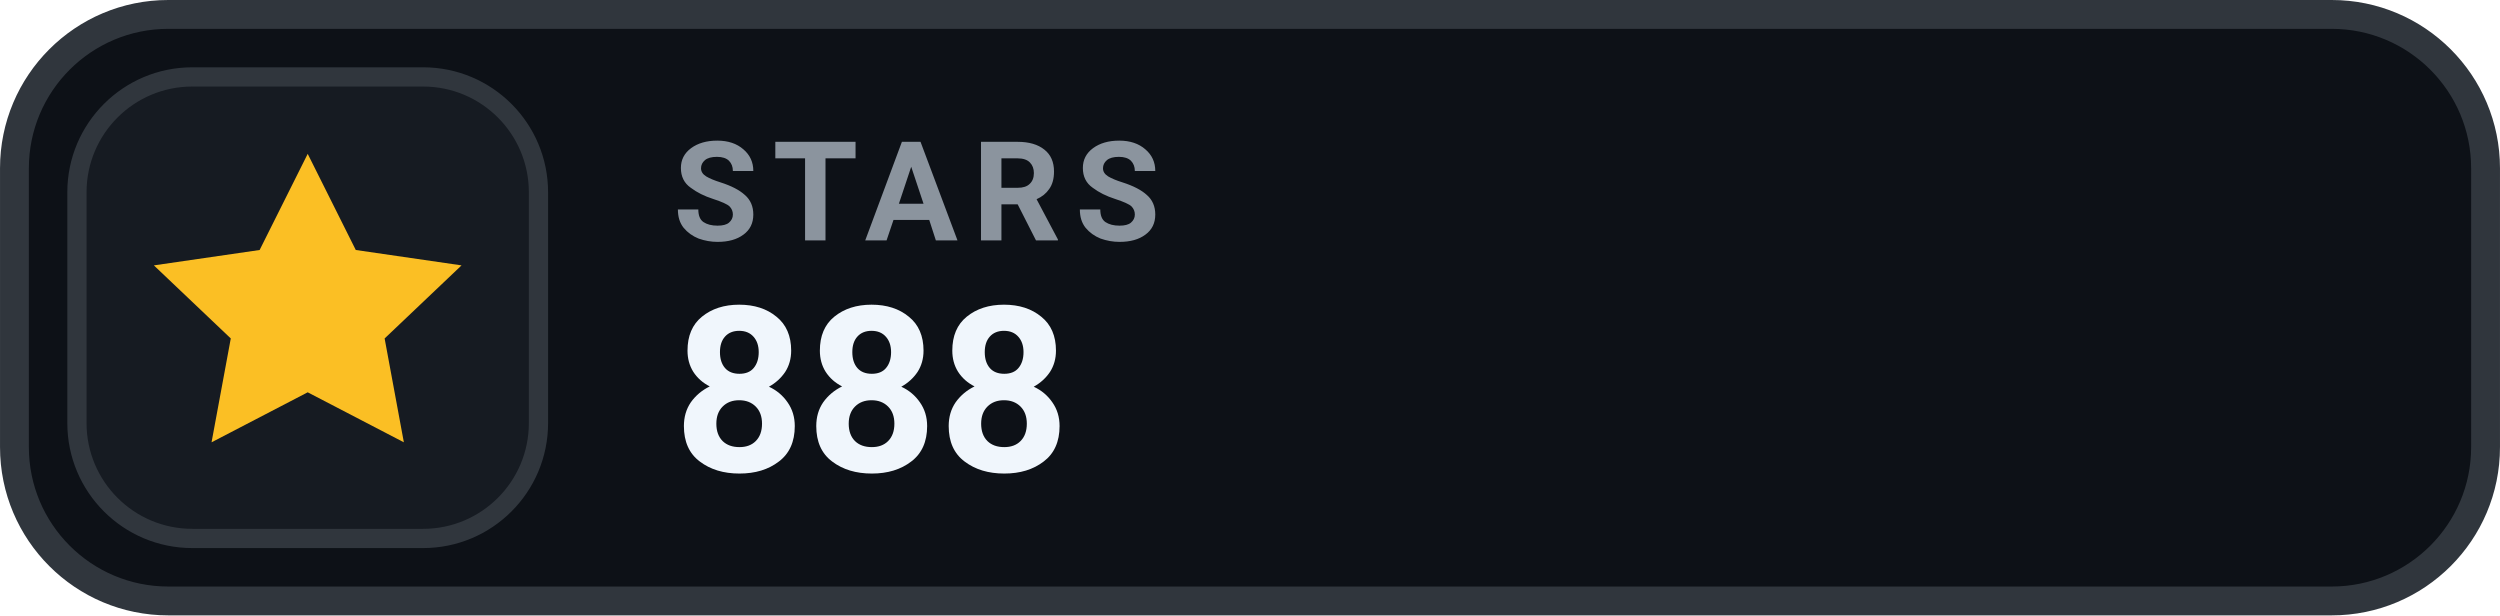
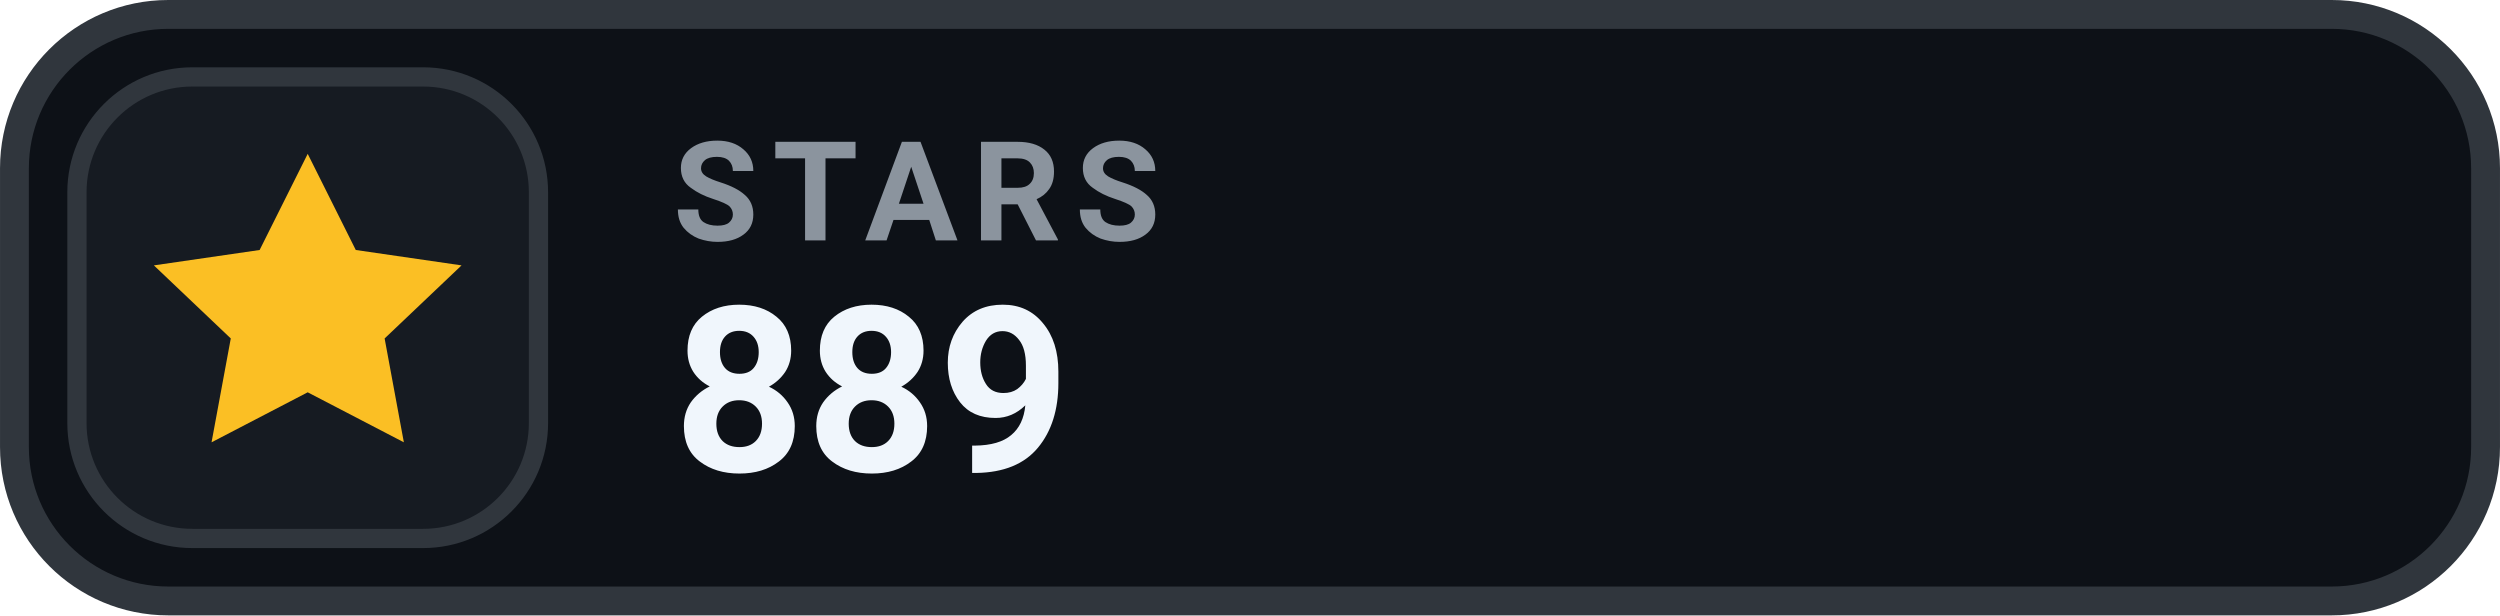
- <svg xmlns="http://www.w3.org/2000/svg" width="126" height="31.015" viewBox="0 0 130 32" role="img" aria-label="STARS 888">
+ <svg xmlns="http://www.w3.org/2000/svg" width="126" height="31.015" viewBox="0 0 130 32" role="img" aria-label="STARS 889">
  <rect x=".75" y=".75" width="128.5" height="30.5" rx="8" fill="#0D1117" stroke="#30363D" stroke-width="1.5" />
  <rect x="4" y="4" width="24" height="24" rx="6" fill="#161B22" stroke="#30363D" stroke-width="1" />
  <g transform="translate(16 16)" style="color:#FBBF24;">
    <path d="M0 -8 l2.5 5 5.5 .8 -4 3.8 1 5.4 -5 -2.6 -5 2.6 1 -5.4 -4 -3.8 5.5 -.8 Z" fill="currentColor" />
  </g>
  <text x="35" y="12.5" fill="#8B949E" font-family="-apple-system,BlinkMacSystemFont,'Segoe UI',Roboto,Helvetica,Arial,sans-serif" font-size="7.2" font-weight="700" letter-spacing=".75">STARS</text>
-   <text x="35" y="24.5" fill="#F0F6FC" font-family="-apple-system,BlinkMacSystemFont,'Segoe UI',Roboto,Helvetica,Arial,sans-serif" font-size="12" font-weight="700">888</text>
+   <text x="35" y="24.5" fill="#F0F6FC" font-family="-apple-system,BlinkMacSystemFont,'Segoe UI',Roboto,Helvetica,Arial,sans-serif" font-size="12" font-weight="700">889</text>
</svg>
